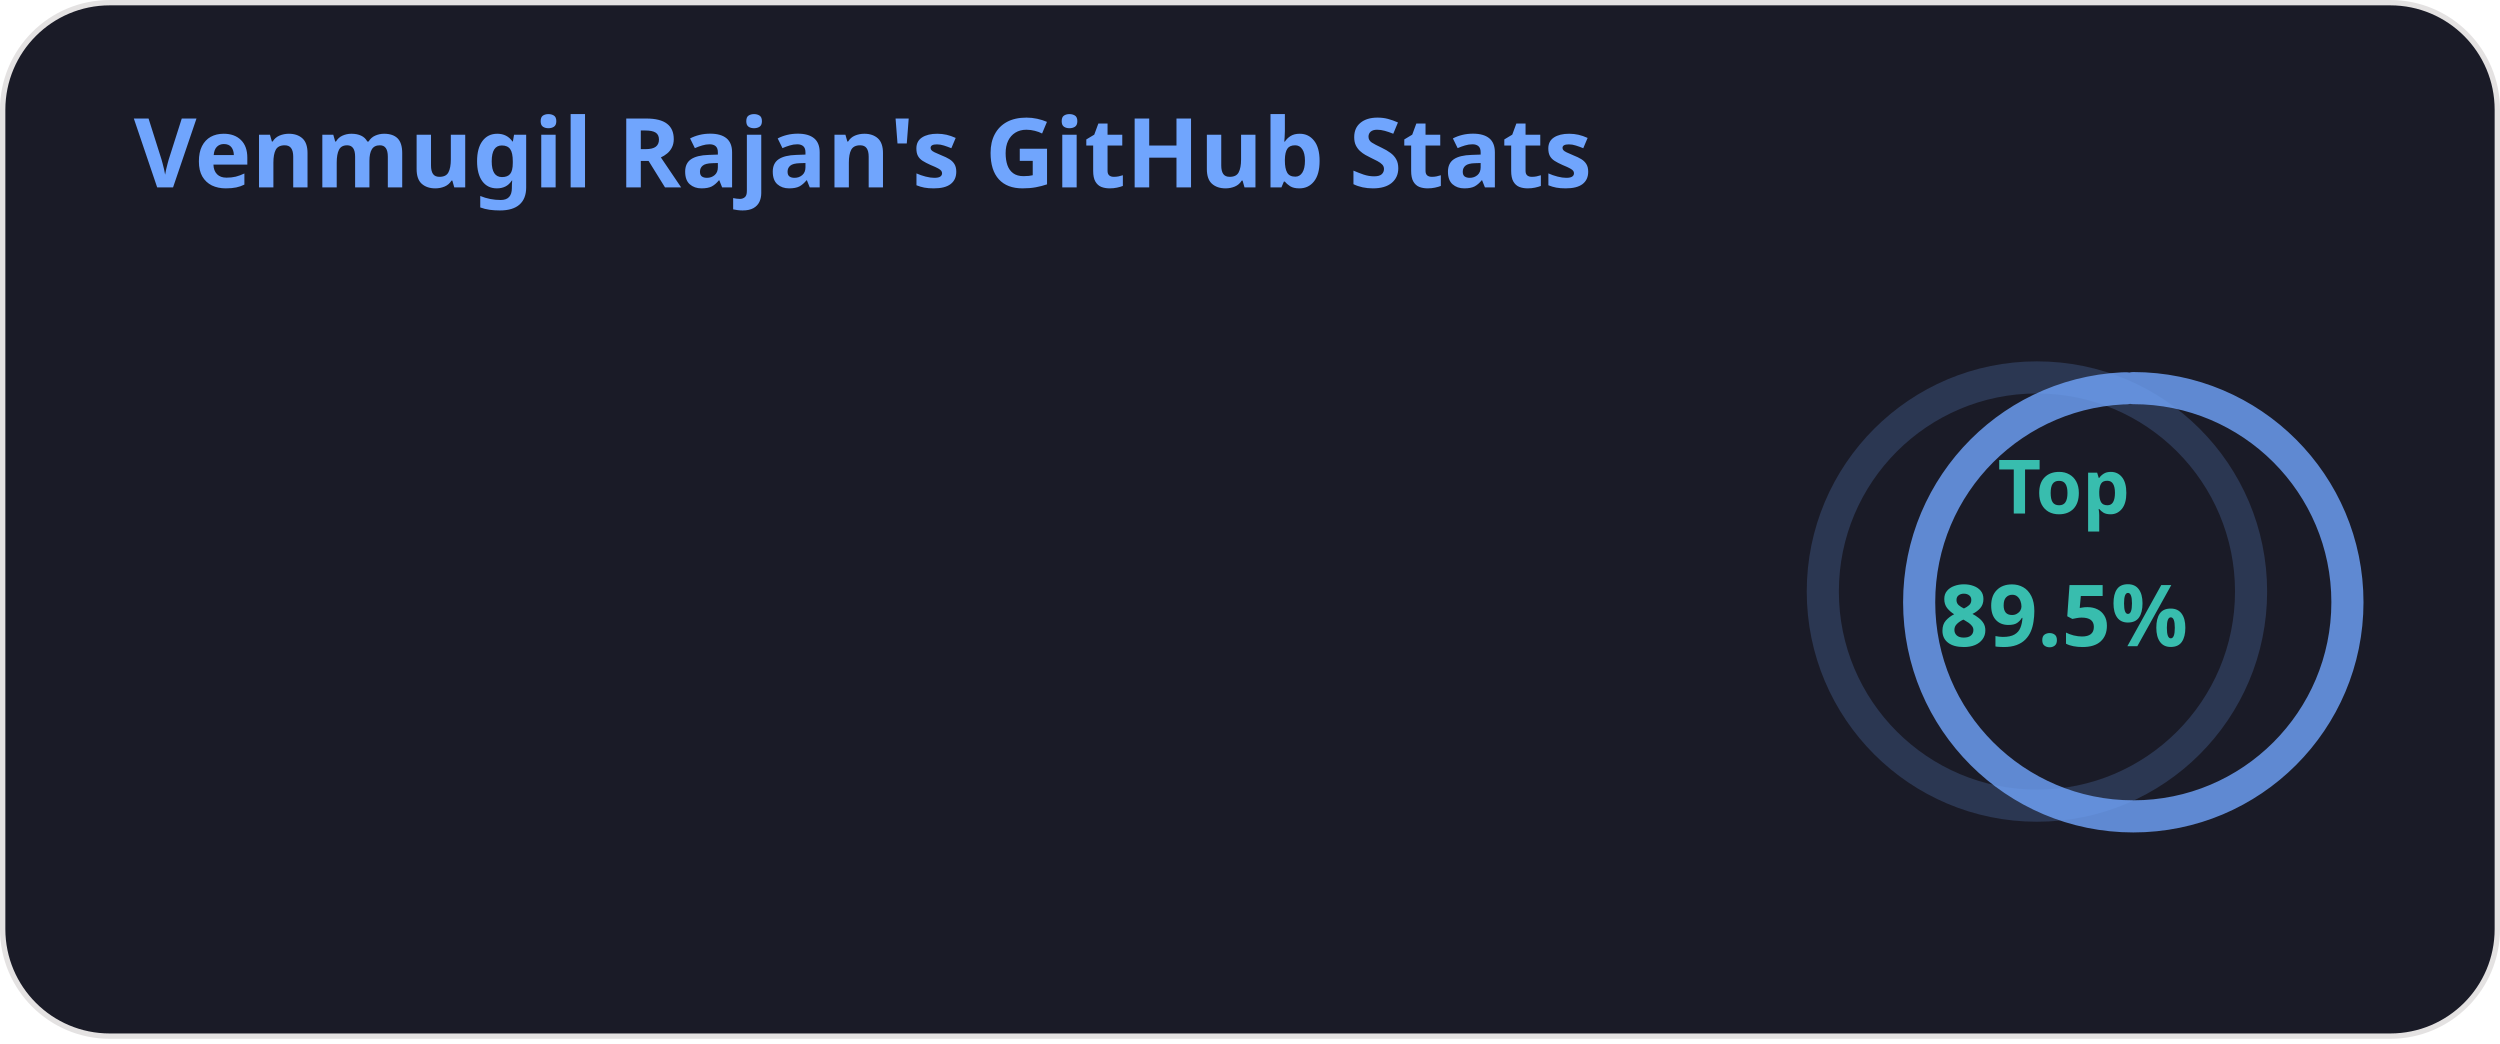
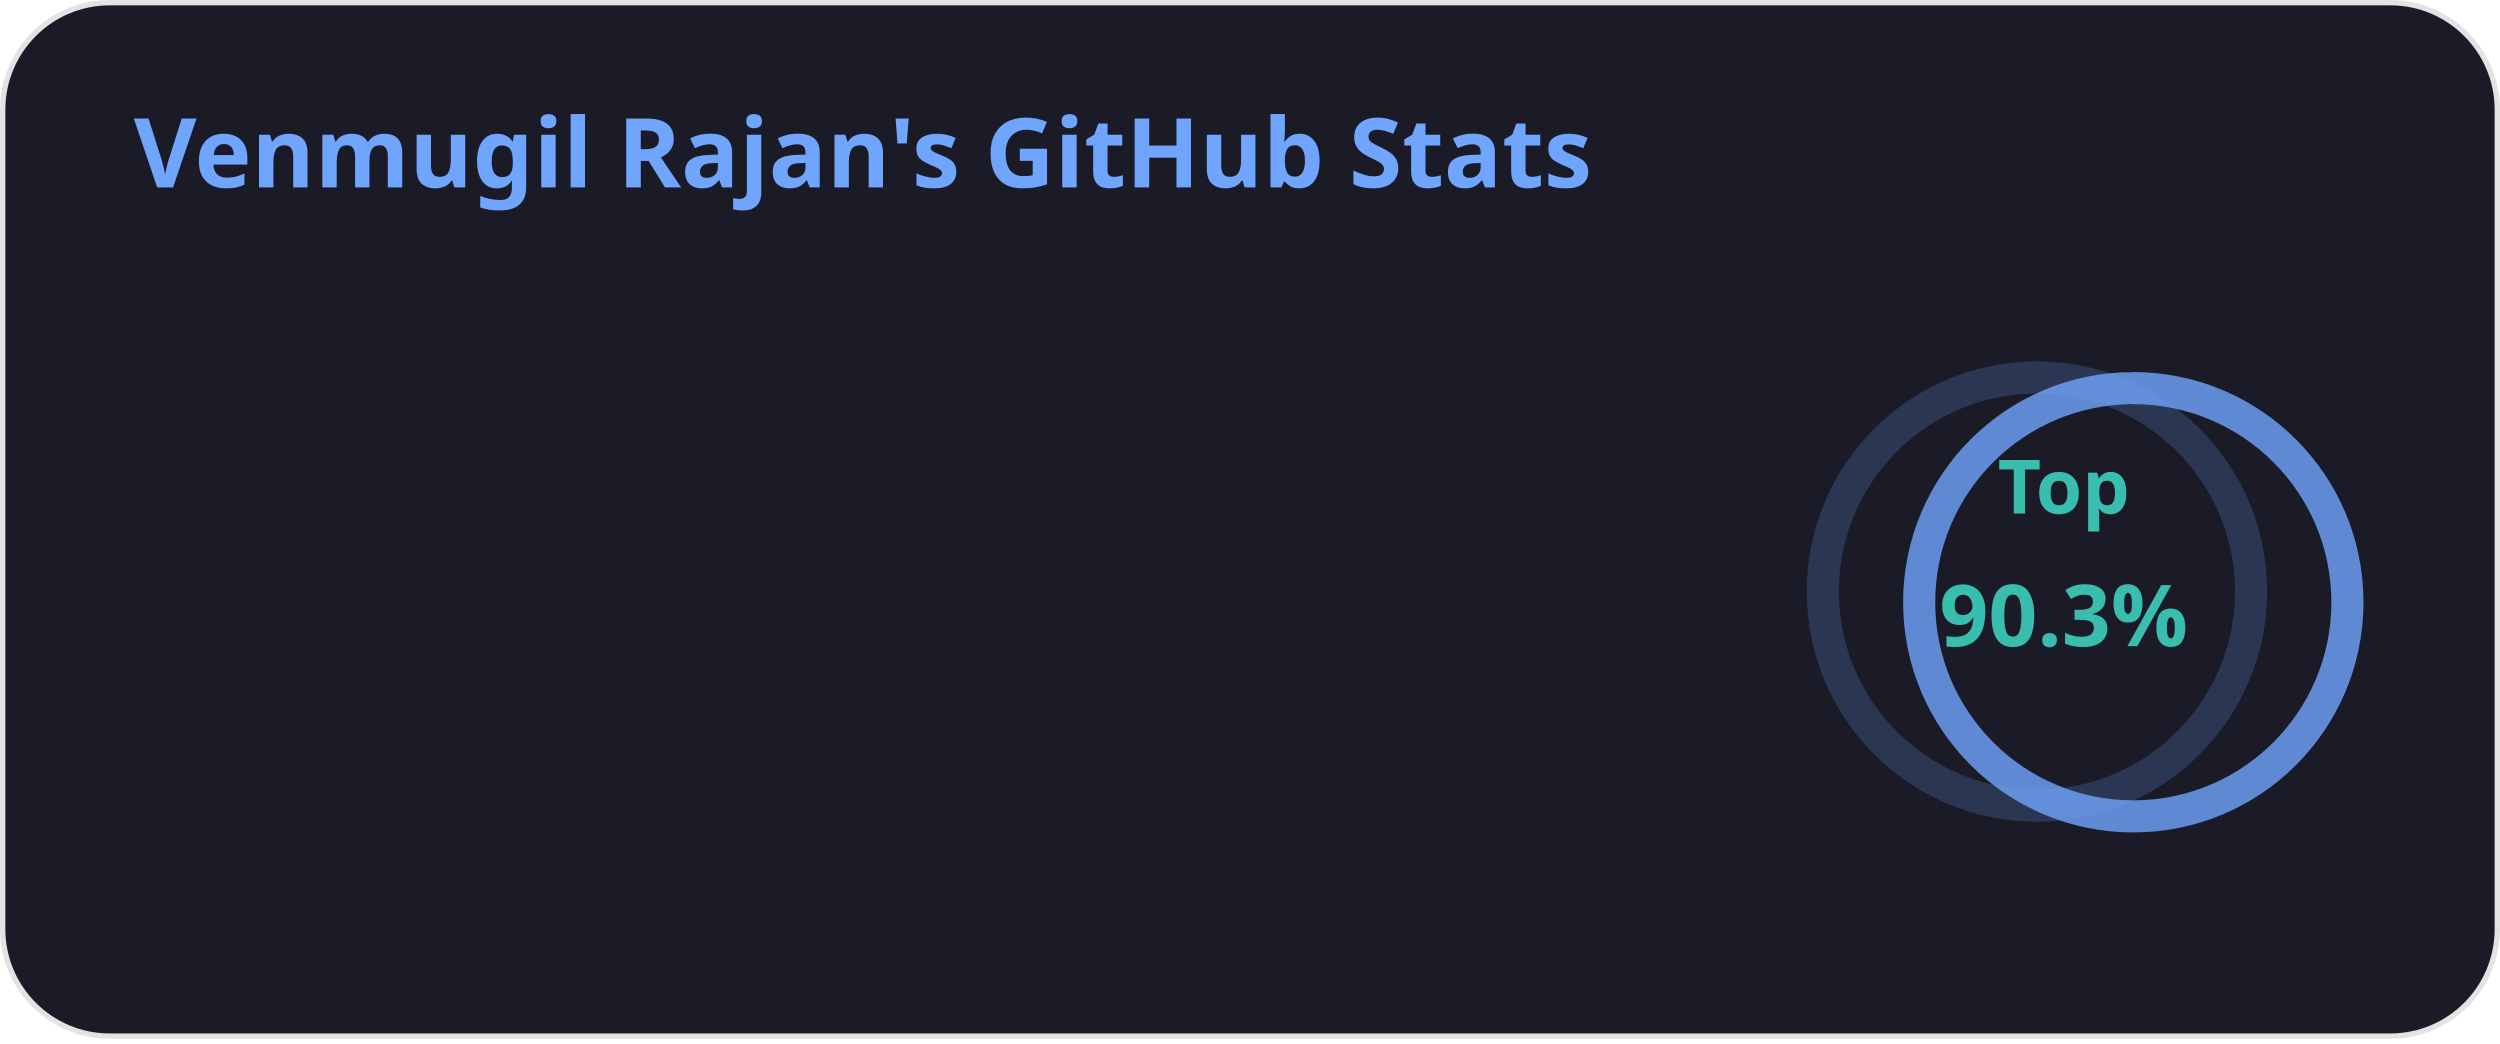
<svg xmlns="http://www.w3.org/2000/svg" width="467" height="195" viewBox="0 0 467 195" fill="none" role="img" aria-labelledby="descId">
  <style>
          .header {
            font: 600 18px 'Segoe UI', Ubuntu, Sans-Serif;
            fill: #70a5fd;
            animation: fadeInAnimation 0.8s ease-in-out forwards;
          }
          @supports(-moz-appearance: auto) {
            /* Selector detects Firefox */
            .header { font-size: 15.5px; }
          }
          
    .stat {
      font: 600 14px 'Segoe UI', Ubuntu, "Helvetica Neue", Sans-Serif; fill: #38bdae;
    }
    @supports(-moz-appearance: auto) {
      /* Selector detects Firefox */
      .stat { font-size:12px; }
    }
    .stagger {
      opacity: 0;
      animation: fadeInAnimation 0.3s ease-in-out forwards;
    }
    .rank-text {
      font: 800 24px 'Segoe UI', Ubuntu, Sans-Serif; fill: #38bdae;
      animation: scaleInAnimation 0.3s ease-in-out forwards;
    }
    .rank-percentile-header {
      font-size: 14px;
    }
    .rank-percentile-text {
      font-size: 16px;
    }
    
    .not_bold { font-weight: 400 }
    .bold { font-weight: 700 }
    .icon {
      fill: #bf91f3;
      display: block;
    }

    .rank-circle-rim {
      stroke: #70a5fd;
      fill: none;
      stroke-width: 6;
      opacity: 0.2;
    }
    .rank-circle {
      stroke: #70a5fd;
      stroke-dasharray: 250;
      fill: none;
      stroke-width: 6;
      stroke-linecap: round;
      opacity: 0.8;
      transform-origin: -10px 8px;
      transform: rotate(-90deg);
      animation: rankAnimation 1s forwards ease-in-out;
    }
    
    @keyframes rankAnimation {
      from {
        stroke-dashoffset: 251.327;
      }
      to {
-         stroke-dashoffset: 225.054;
+         stroke-dashoffset: 227.007;
      }
    }
  
  
          

          
      /* Animations */
      @keyframes scaleInAnimation {
        from {
          transform: translate(-5px, 5px) scale(0);
        }
        to {
          transform: translate(-5px, 5px) scale(1);
        }
      }
      @keyframes fadeInAnimation {
        from {
          opacity: 0;
        }
        to {
          opacity: 1;
        }
      }
    
          
        </style>
  <defs>
          
          
        </defs>
  <rect data-testid="card-bg" class="card-bg" x="0.5" y="0.5" rx="20" height="99%" stroke="#e4e2e2" width="466" fill="#1a1b27" stroke-opacity="1" />
  <g data-testid="card-title" transform="translate(25, 35)">
    <g transform="translate(0, 0)">
      <text x="0" y="0" class="header" data-testid="header">Venmugil Rajan's GitHub Stats</text>
    </g>
  </g>
  <g data-testid="main-card-body" transform="translate(0, 55)">
    <g data-testid="rank-circle" transform="translate(390.5, 47.5)">
      <circle class="rank-circle-rim" cx="-10" cy="8" r="40" />
      <circle class="rank-circle" cx="-10" cy="8" r="40" />
      <g class="rank-text">
        <text x="-5" y="-12" alignment-baseline="central" dominant-baseline="central" text-anchor="middle" data-testid="percentile-top-header" class="rank-percentile-header">
          Top
        </text>
        <text x="-5" y="12" alignment-baseline="central" dominant-baseline="central" text-anchor="middle" data-testid="percentile-rank-value" class="rank-percentile-text">
-           89.5%
+           90.3%
        </text>
      </g>
    </g>
    <svg x="0" y="0">
      <g transform="translate(0, 0)">
        <g class="stagger" style="animation-delay: 450ms" transform="translate(25, 0)">
          <svg data-testid="icon" class="icon" viewBox="0 0 16 16" version="1.1" width="16" height="16">
            <path fill-rule="evenodd" d="M8 .25a.75.75 0 01.673.418l1.882 3.815 4.21.612a.75.75 0 01.416 1.279l-3.046 2.97.719 4.192a.75.75 0 01-1.088.791L8 12.347l-3.766 1.98a.75.75 0 01-1.088-.79l.72-4.194L.818 6.374a.75.75 0 01.416-1.28l4.21-.611L7.327.668A.75.75 0 018 .25zm0 2.445L6.615 5.5a.75.75 0 01-.564.41l-3.097.45 2.24 2.184a.75.75 0 01.216.664l-.528 3.084 2.769-1.456a.75.75 0 01.698 0l2.77 1.456-.53-3.084a.75.75 0 01.216-.664l2.24-2.183-3.096-.45a.75.75 0 01-.564-.41L8 2.694v.001z" />
          </svg>
          <text class="stat  bold" x="25" y="12.5">Total Stars Earned:</text>
          <text class="stat  bold" x="224.01" y="12.5" data-testid="stars">2</text>
        </g>
      </g>
      <g transform="translate(0, 25)">
        <g class="stagger" style="animation-delay: 600ms" transform="translate(25, 0)">
          <svg data-testid="icon" class="icon" viewBox="0 0 16 16" version="1.1" width="16" height="16">
            <path fill-rule="evenodd" d="M1.643 3.143L.427 1.927A.25.25 0 000 2.104V5.75c0 .138.112.25.25.25h3.646a.25.25 0 00.177-.427L2.715 4.215a6.5 6.5 0 11-1.18 4.458.75.75 0 10-1.493.154 8.001 8.001 0 101.6-5.684zM7.75 4a.75.75 0 01.75.75v2.992l2.028.812a.75.75 0 01-.557 1.392l-2.5-1A.75.75 0 017 8.25v-3.5A.75.75 0 017.75 4z" />
          </svg>
          <text class="stat  bold" x="25" y="12.5">Total Commits:</text>
-           <text class="stat  bold" x="224.01" y="12.5" data-testid="commits">432</text>
+           <text class="stat  bold" x="224.01" y="12.5" data-testid="commits">344</text>
        </g>
      </g>
      <g transform="translate(0, 50)">
        <g class="stagger" style="animation-delay: 750ms" transform="translate(25, 0)">
          <svg data-testid="icon" class="icon" viewBox="0 0 16 16" version="1.1" width="16" height="16">
            <path fill-rule="evenodd" d="M7.177 3.073L9.573.677A.25.25 0 0110 .854v4.792a.25.25 0 01-.427.177L7.177 3.427a.25.25 0 010-.354zM3.75 2.5a.75.75 0 100 1.5.75.75 0 000-1.5zm-2.25.75a2.25 2.25 0 113 2.122v5.256a2.251 2.251 0 11-1.5 0V5.372A2.25 2.25 0 011.5 3.25zM11 2.5h-1V4h1a1 1 0 011 1v5.628a2.251 2.251 0 101.5 0V5A2.5 2.5 0 0011 2.5zm1 10.25a.75.75 0 111.5 0 .75.75 0 01-1.5 0zM3.75 12a.75.75 0 100 1.5.75.75 0 000-1.5z" />
          </svg>
          <text class="stat  bold" x="25" y="12.5">Total PRs:</text>
          <text class="stat  bold" x="224.01" y="12.5" data-testid="prs">2</text>
        </g>
      </g>
      <g transform="translate(0, 75)">
        <g class="stagger" style="animation-delay: 900ms" transform="translate(25, 0)">
          <svg data-testid="icon" class="icon" viewBox="0 0 16 16" version="1.1" width="16" height="16">
            <path fill-rule="evenodd" d="M8 1.5a6.5 6.5 0 100 13 6.5 6.5 0 000-13zM0 8a8 8 0 1116 0A8 8 0 010 8zm9 3a1 1 0 11-2 0 1 1 0 012 0zm-.25-6.25a.75.75 0 00-1.5 0v3.5a.75.75 0 001.5 0v-3.5z" />
          </svg>
          <text class="stat  bold" x="25" y="12.5">Total Issues:</text>
          <text class="stat  bold" x="224.01" y="12.5" data-testid="issues">1</text>
        </g>
      </g>
      <g transform="translate(0, 100)">
        <g class="stagger" style="animation-delay: 1050ms" transform="translate(25, 0)">
          <svg data-testid="icon" class="icon" viewBox="0 0 16 16" version="1.1" width="16" height="16">
            <path fill-rule="evenodd" d="M2 2.5A2.5 2.5 0 014.5 0h8.75a.75.75 0 01.75.75v12.5a.75.75 0 01-.75.75h-2.5a.75.75 0 110-1.5h1.75v-2h-8a1 1 0 00-.714 1.7.75.75 0 01-1.072 1.05A2.495 2.495 0 012 11.5v-9zm10.5-1V9h-8c-.356 0-.694.074-1 .208V2.5a1 1 0 011-1h8zM5 12.25v3.25a.25.25 0 00.4.2l1.45-1.087a.25.25 0 01.3 0L8.6 15.7a.25.25 0 00.4-.2v-3.25a.25.25 0 00-.25-.25h-3.5a.25.25 0 00-.25.25z" />
          </svg>
          <text class="stat  bold" x="25" y="12.5">Contributed to (last year):</text>
          <text class="stat  bold" x="224.01" y="12.5" data-testid="contribs">3</text>
        </g>
      </g>
    </svg>
  </g>
</svg>
